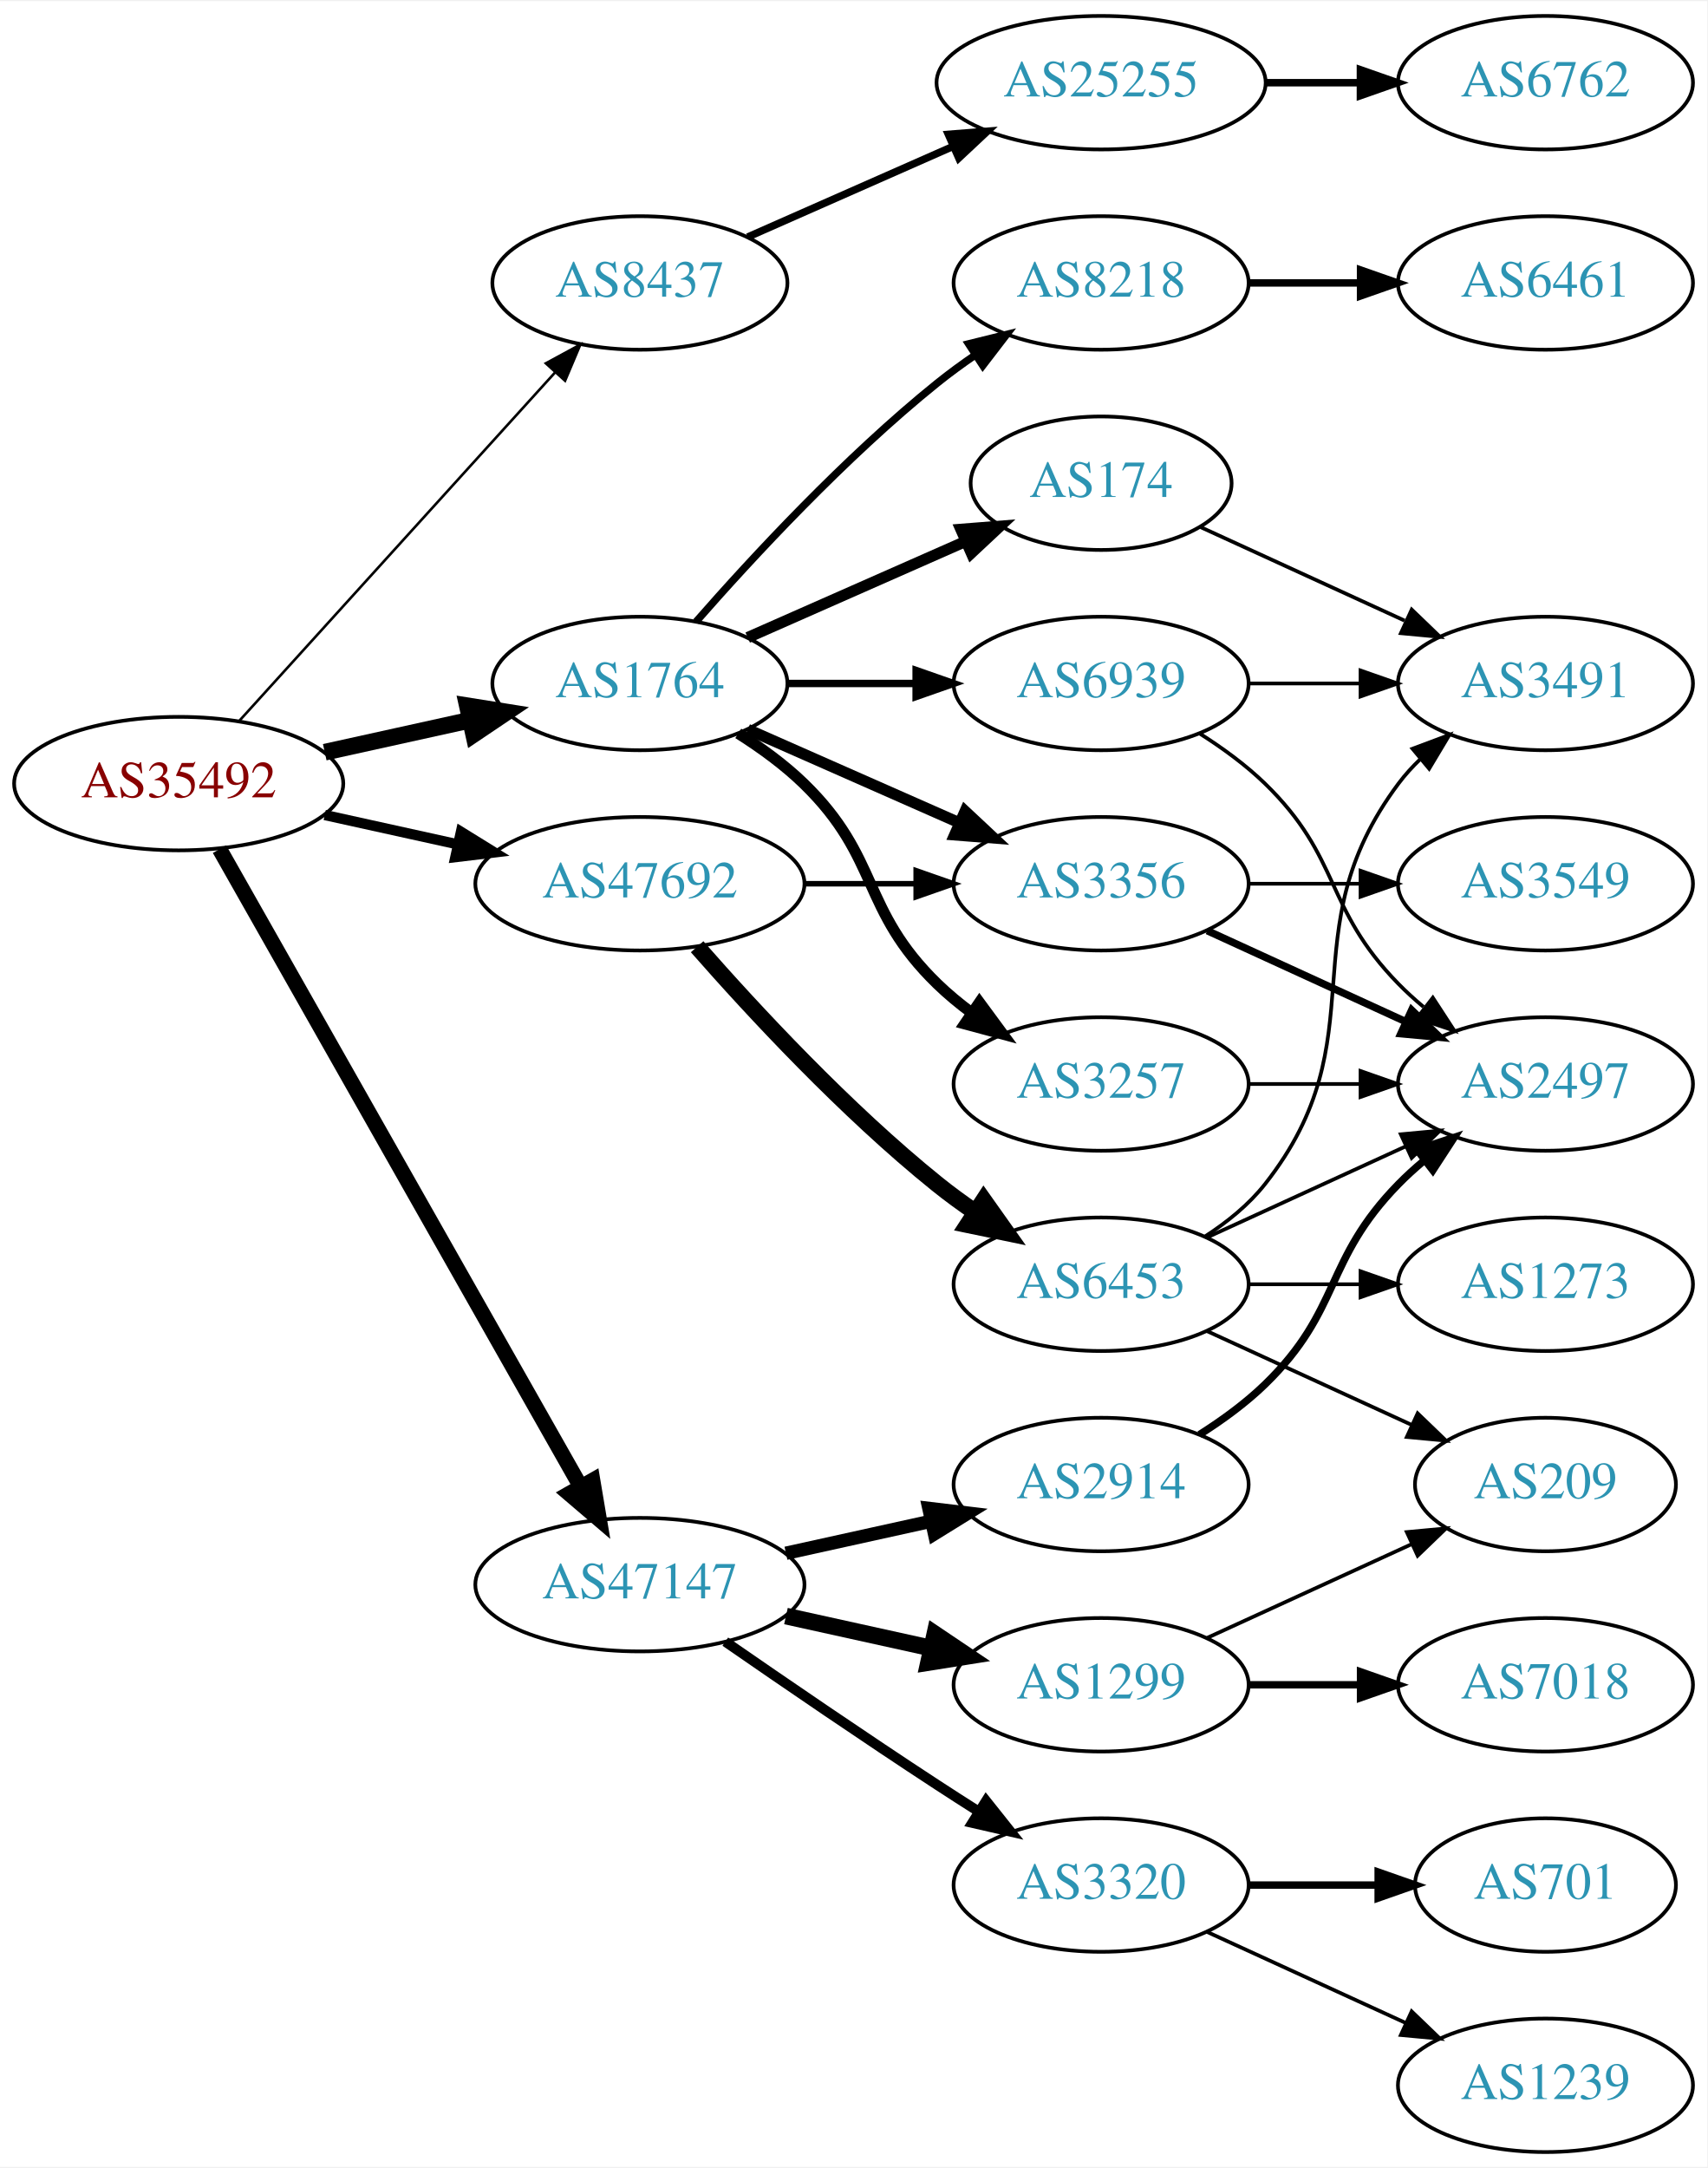
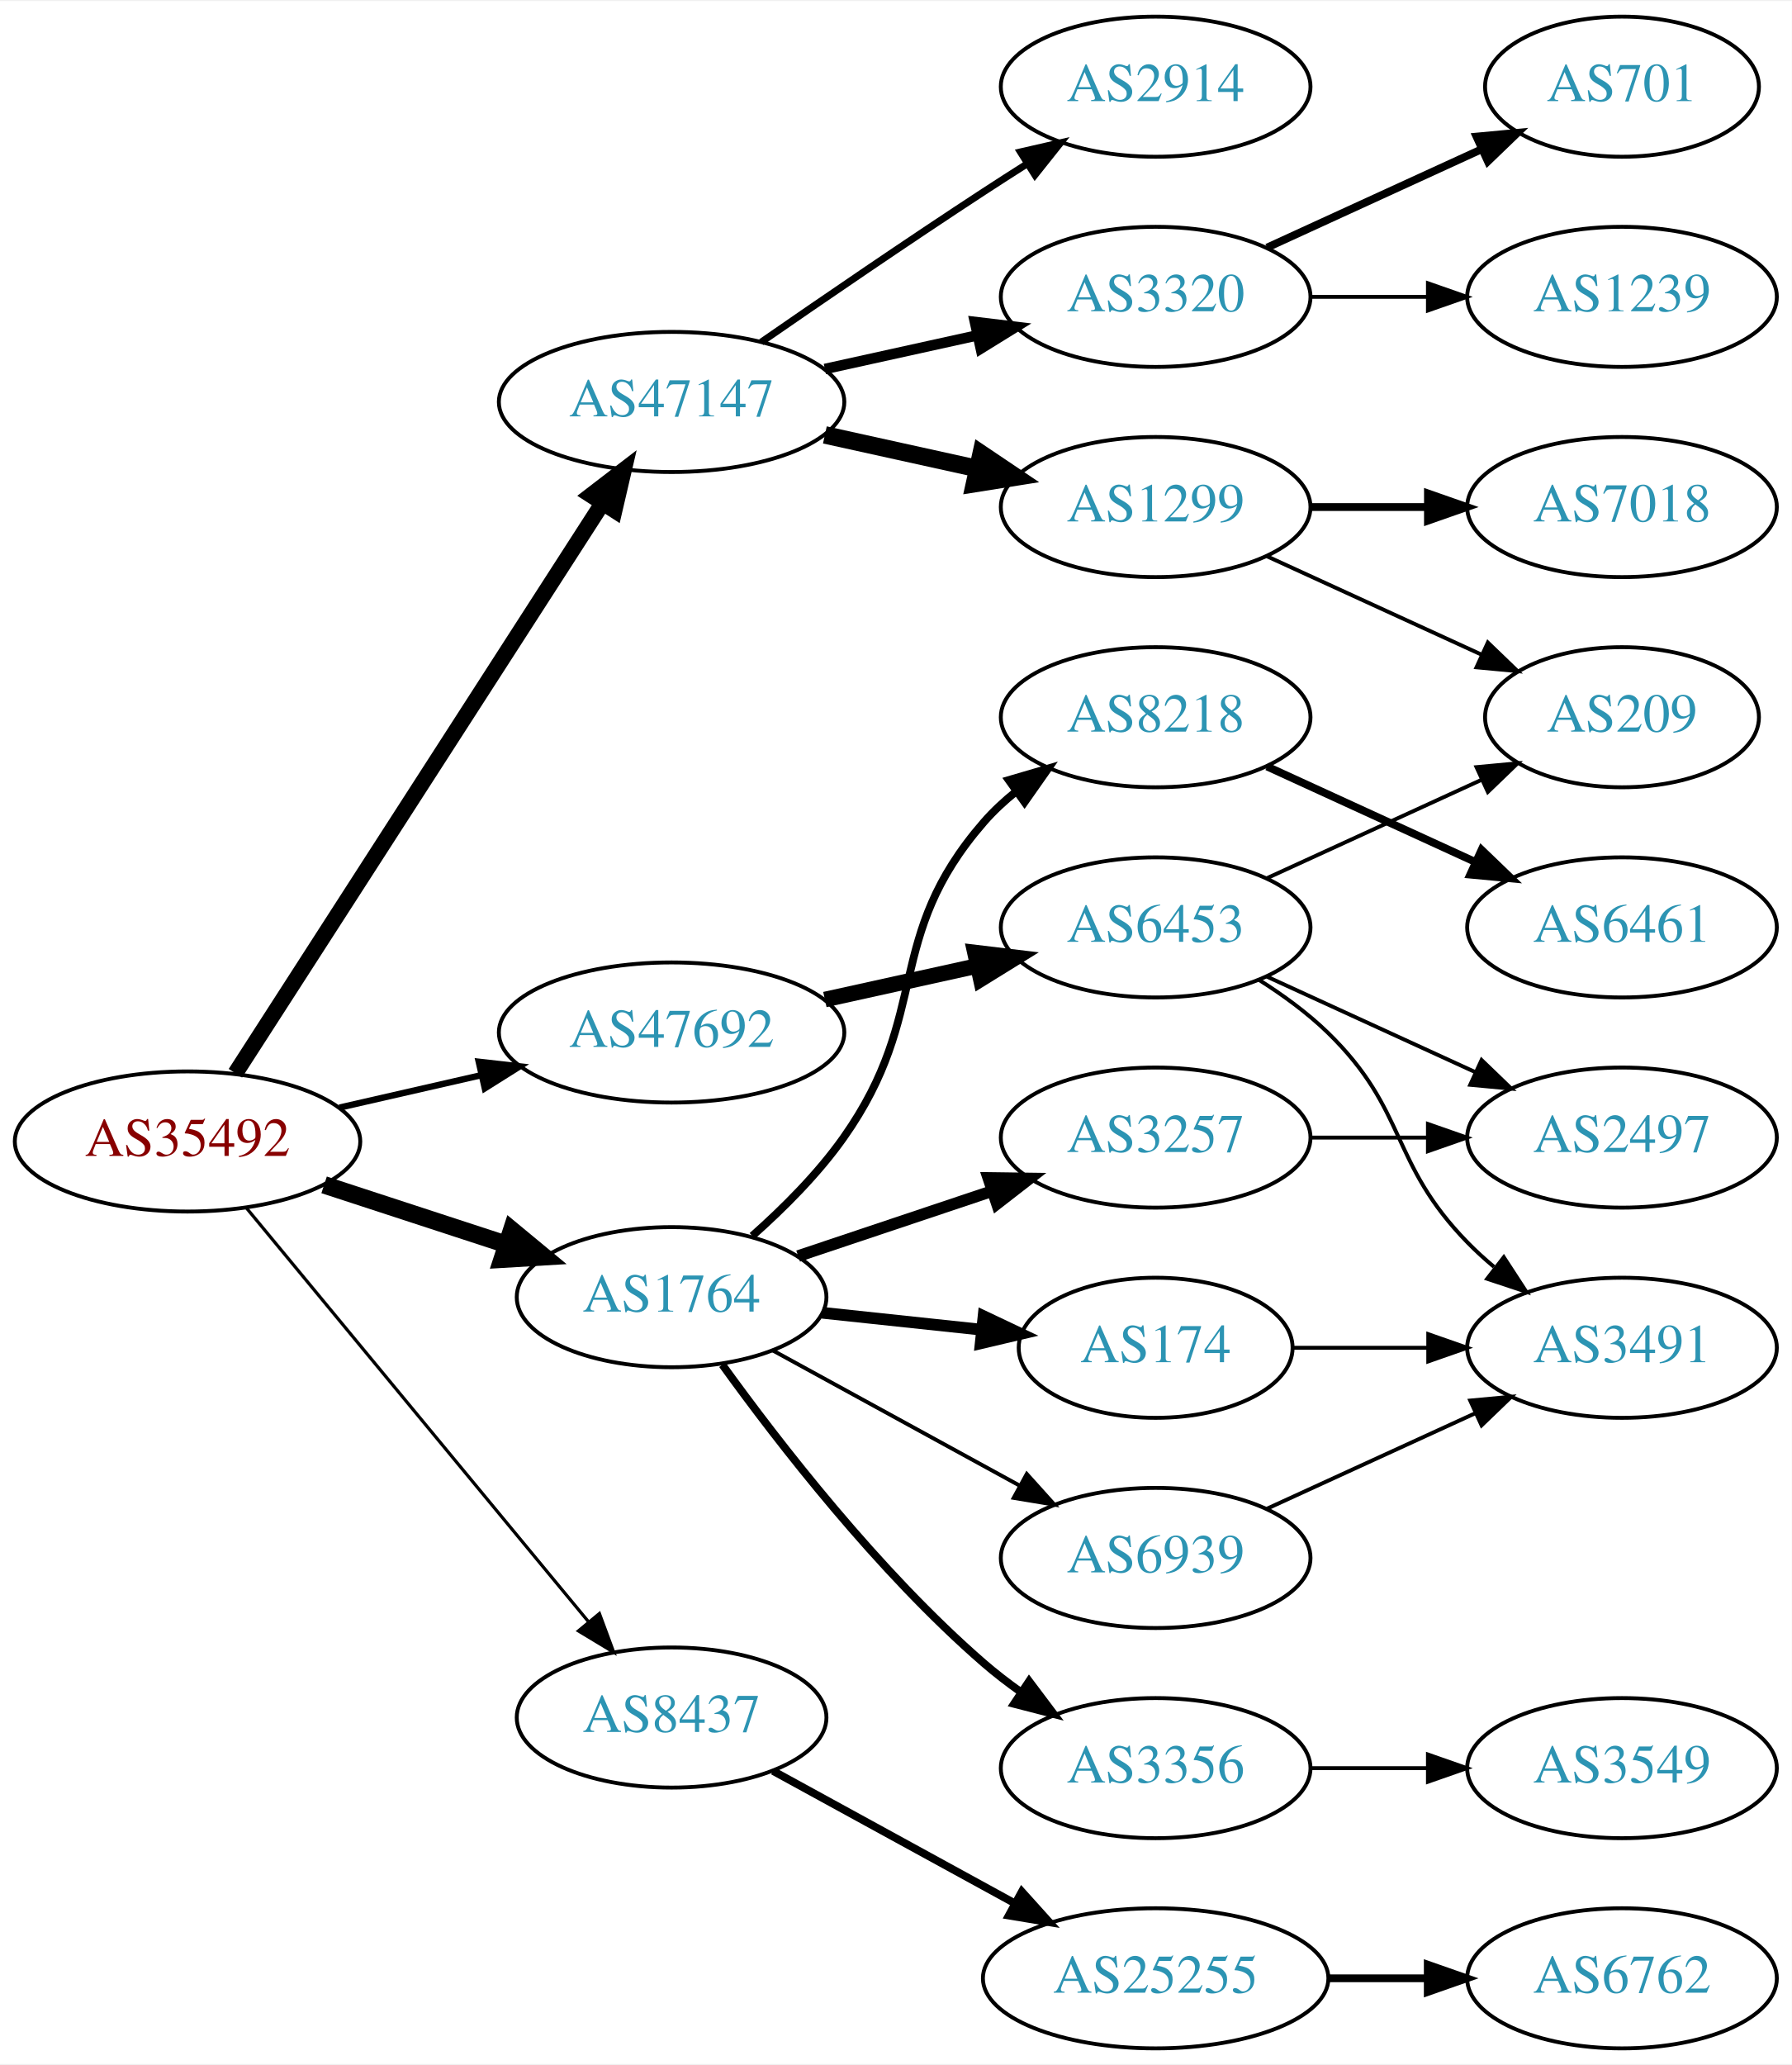
- <svg xmlns="http://www.w3.org/2000/svg" xmlns:xlink="http://www.w3.org/1999/xlink" width="460pt" height="584pt" viewBox="0.00 0.00 460.47 584.00">
-   <g id="graph0" class="graph" transform="scale(1 1) rotate(0) translate(4 580)">
-     <polygon fill="white" stroke="none" points="-4,4 -4,-580 456.469,-580 456.469,4 -4,4" />
+ <svg xmlns="http://www.w3.org/2000/svg" xmlns:xlink="http://www.w3.org/1999/xlink" width="460pt" height="530pt" viewBox="0.00 0.00 460.47 530.00">
+   <g id="graph0" class="graph" transform="scale(1 1) rotate(0) translate(4 526)">
+     <polygon fill="white" stroke="none" points="-4,4 -4,-526 456.469,-526 456.469,4 -4,4" />
    <g id="node1" class="node">
      <g id="a_node1">
        <a xlink:href="/asn/35492" xlink:title="AS35492 ~ FUNKFEUER [AT]">
-           <ellipse fill="#ffffff" stroke="black" cx="44.196" cy="-369" rx="44.393" ry="18" />
-           <text text-anchor="middle" x="44.196" y="-365.3" font-family="Times,serif" font-size="14.00" fill="#880000">AS35492</text>
+           <ellipse fill="#ffffff" stroke="black" cx="44.196" cy="-233" rx="44.393" ry="18" />
+           <text text-anchor="middle" x="44.196" y="-229.3" font-family="Times,serif" font-size="14.00" fill="#880000">AS35492</text>
        </a>
      </g>
    </g>
    <g id="node2" class="node">
      <g id="a_node2">
        <a xlink:href="/asn/1764" xlink:title="AS1764 ~ NEXTLAYER-AS [AT]">
-           <ellipse fill="#ffffff" stroke="black" cx="168.588" cy="-396" rx="39.794" ry="18" />
-           <text text-anchor="middle" x="168.588" y="-392.3" font-family="Times,serif" font-size="14.00" fill="#2c94b3">AS1764</text>
+           <ellipse fill="#ffffff" stroke="black" cx="168.588" cy="-193" rx="39.794" ry="18" />
+           <text text-anchor="middle" x="168.588" y="-189.3" font-family="Times,serif" font-size="14.00" fill="#2c94b3">AS1764</text>
        </a>
      </g>
    </g>
    <g id="edge1" class="edge">
-       <path fill="none" stroke="black" stroke-width="4.5" d="M83.586,-377.469C95.977,-380.202 109.824,-383.257 122.644,-386.085" />
-       <polygon fill="black" stroke="black" stroke-width="4.5" points="122.045,-389.985 132.659,-388.295 123.742,-382.295 122.045,-389.985" />
+       <path fill="none" stroke="black" stroke-width="4.5" d="M79.289,-221.858C93.795,-217.117 110.846,-211.544 126.077,-206.567" />
+       <polygon fill="black" stroke="black" stroke-width="4.5" points="127.496,-210.245 135.778,-203.396 125.05,-202.76 127.496,-210.245" />
    </g>
    <g id="node3" class="node">
      <g id="a_node3">
        <a xlink:href="/asn/8437" xlink:title="AS8437 ~ Hutchison Drei Austria GmbH [AT]">
-           <ellipse fill="#ffffff" stroke="black" cx="168.588" cy="-504" rx="39.794" ry="18" />
-           <text text-anchor="middle" x="168.588" y="-500.3" font-family="Times,serif" font-size="14.00" fill="#2c94b3">AS8437</text>
+           <ellipse fill="#ffffff" stroke="black" cx="168.588" cy="-85" rx="39.794" ry="18" />
+           <text text-anchor="middle" x="168.588" y="-81.3" font-family="Times,serif" font-size="14.00" fill="#2c94b3">AS8437</text>
        </a>
      </g>
    </g>
    <g id="edge2" class="edge">
-       <path fill="none" stroke="black" stroke-width="0.692" d="M60.45,-385.825C81.913,-409.499 121.144,-452.771 145.711,-479.87" />
-       <polygon fill="black" stroke="black" stroke-width="0.692" points="143.217,-482.329 152.527,-487.387 148.403,-477.628 143.217,-482.329" />
+       <path fill="none" stroke="black" stroke-width="0.818" d="M59.236,-216.023C80.816,-189.927 122.247,-139.827 147.155,-109.708" />
+       <polygon fill="black" stroke="black" stroke-width="0.818" points="150.036,-111.716 153.712,-101.779 144.642,-107.255 150.036,-111.716" />
    </g>
    <g id="node4" class="node">
      <g id="a_node4">
        <a xlink:href="/asn/47147" xlink:title="AS47147 ~ ANEXIA Internetdienstleistungs GmbH [AT]">
-           <ellipse fill="#ffffff" stroke="black" cx="168.588" cy="-153" rx="44.393" ry="18" />
-           <text text-anchor="middle" x="168.588" y="-149.3" font-family="Times,serif" font-size="14.00" fill="#2c94b3">AS47147</text>
+           <ellipse fill="#ffffff" stroke="black" cx="168.588" cy="-423" rx="44.393" ry="18" />
+           <text text-anchor="middle" x="168.588" y="-419.3" font-family="Times,serif" font-size="14.00" fill="#2c94b3">AS47147</text>
        </a>
      </g>
    </g>
    <g id="edge3" class="edge">
-       <path fill="none" stroke="black" stroke-width="4.154" d="M55.212,-351.324C76.692,-313.416 127.285,-224.127 152.606,-179.441" />
-       <polygon fill="black" stroke="black" stroke-width="4.154" points="155.838,-181.11 157.606,-170.617 149.513,-177.526 155.838,-181.11" />
+       <path fill="none" stroke="black" stroke-width="4.091" d="M56.491,-250.534C78.077,-284.044 125.293,-357.341 150.664,-396.727" />
+       <polygon fill="black" stroke="black" stroke-width="4.091" points="147.896,-399.04 156.321,-405.508 153.914,-395.163 147.896,-399.04" />
    </g>
    <g id="node5" class="node">
      <g id="a_node5">
        <a xlink:href="/asn/47692" xlink:title="AS47692 ~ Nessus GmbH [AT]">
-           <ellipse fill="#ffffff" stroke="black" cx="168.588" cy="-342" rx="44.393" ry="18" />
-           <text text-anchor="middle" x="168.588" y="-338.3" font-family="Times,serif" font-size="14.00" fill="#2c94b3">AS47692</text>
+           <ellipse fill="#ffffff" stroke="black" cx="168.588" cy="-261" rx="44.393" ry="18" />
+           <text text-anchor="middle" x="168.588" y="-257.3" font-family="Times,serif" font-size="14.00" fill="#2c94b3">AS47692</text>
        </a>
      </g>
    </g>
    <g id="edge4" class="edge">
-       <path fill="none" stroke="black" stroke-width="2.769" d="M83.586,-360.531C94.978,-358.018 107.6,-355.233 119.525,-352.603" />
-       <polygon fill="black" stroke="black" stroke-width="2.769" points="120.323,-356.011 129.335,-350.439 118.815,-349.175 120.323,-356.011" />
+       <path fill="none" stroke="black" stroke-width="1.636" d="M83.251,-241.706C94.763,-244.34 107.558,-247.267 119.63,-250.028" />
+       <polygon fill="black" stroke="black" stroke-width="1.636" points="119.028,-253.481 129.557,-252.299 120.589,-246.657 119.028,-253.481" />
    </g>
    <g id="node6" class="node">
      <g id="a_node6">
-         <a xlink:href="/asn/3356" xlink:title="AS3356 ~ Level 3 Parent, LLC [US]">
-           <ellipse fill="#ffffff" stroke="black" cx="292.98" cy="-342" rx="39.794" ry="18" />
-           <text text-anchor="middle" x="292.98" y="-338.3" font-family="Times,serif" font-size="14.00" fill="#2c94b3">AS3356</text>
+         <a xlink:href="/asn/174" xlink:title="AS174 ~ Cogent Communications [US]">
+           <ellipse fill="#ffffff" stroke="black" cx="292.98" cy="-180" rx="35.194" ry="18" />
+           <text text-anchor="middle" x="292.98" y="-176.3" font-family="Times,serif" font-size="14.00" fill="#2c94b3">AS174</text>
        </a>
      </g>
    </g>
    <g id="edge5" class="edge">
-       <path fill="none" stroke="black" stroke-width="3" d="M197.667,-383.611C214.615,-376.134 236.413,-366.517 254.782,-358.412" />
-       <polygon fill="black" stroke="black" stroke-width="3" points="256.296,-361.57 264.032,-354.331 253.47,-355.166 256.296,-361.57" />
+       <path fill="none" stroke="black" stroke-width="3" d="M207.309,-188.993C220.294,-187.614 234.941,-186.058 248.357,-184.633" />
+       <polygon fill="black" stroke="black" stroke-width="3" points="248.754,-188.111 258.329,-183.574 248.015,-181.15 248.754,-188.111" />
    </g>
    <g id="node7" class="node">
      <g id="a_node7">
-         <a xlink:href="/asn/174" xlink:title="AS174 ~ Cogent Communications [US]">
-           <ellipse fill="#ffffff" stroke="black" cx="292.98" cy="-450" rx="35.194" ry="18" />
-           <text text-anchor="middle" x="292.98" y="-446.3" font-family="Times,serif" font-size="14.00" fill="#2c94b3">AS174</text>
+         <a xlink:href="/asn/3257" xlink:title="AS3257 ~ GTT [DE]">
+           <ellipse fill="#ffffff" stroke="black" cx="292.98" cy="-234" rx="39.794" ry="18" />
+           <text text-anchor="middle" x="292.98" y="-230.3" font-family="Times,serif" font-size="14.00" fill="#2c94b3">AS3257</text>
        </a>
      </g>
    </g>
    <g id="edge6" class="edge">
-       <path fill="none" stroke="black" stroke-width="3" d="M197.667,-408.389C215.096,-416.078 237.653,-426.031 256.337,-434.274" />
-       <polygon fill="black" stroke="black" stroke-width="3" points="255.145,-437.573 265.707,-438.408 257.97,-431.169 255.145,-437.573" />
+       <path fill="none" stroke="black" stroke-width="3" d="M201.107,-203.559C216.24,-208.628 234.568,-214.767 250.788,-220.201" />
+       <polygon fill="black" stroke="black" stroke-width="3" points="249.974,-223.62 260.568,-223.477 252.198,-216.982 249.974,-223.62" />
    </g>
    <g id="node8" class="node">
      <g id="a_node8">
-         <a xlink:href="/asn/8218" xlink:title="AS8218 ~ legacy Neotelecoms [FR]">
-           <ellipse fill="#ffffff" stroke="black" cx="292.98" cy="-504" rx="39.794" ry="18" />
-           <text text-anchor="middle" x="292.98" y="-500.3" font-family="Times,serif" font-size="14.00" fill="#2c94b3">AS8218</text>
+         <a xlink:href="/asn/3356" xlink:title="AS3356 ~ Level 3 Parent, LLC [US]">
+           <ellipse fill="#ffffff" stroke="black" cx="292.98" cy="-72" rx="39.794" ry="18" />
+           <text text-anchor="middle" x="292.98" y="-68.3" font-family="Times,serif" font-size="14.00" fill="#2c94b3">AS3356</text>
        </a>
      </g>
    </g>
    <g id="edge7" class="edge">
-       <path fill="none" stroke="black" stroke-width="2" d="M183.74,-412.663C198.842,-429.894 223.963,-457.024 248.784,-477 252.04,-479.62 255.565,-482.192 259.149,-484.646" />
-       <polygon fill="black" stroke="black" stroke-width="2" points="257.237,-487.577 267.522,-490.121 261.068,-481.719 257.237,-487.577" />
+       <path fill="none" stroke="black" stroke-width="2" d="M181.63,-175.643C196.061,-155.635 221.706,-122.495 248.784,-99 251.78,-96.401 255.051,-93.884 258.41,-91.5" />
+       <polygon fill="black" stroke="black" stroke-width="2" points="260.459,-94.341 266.832,-85.877 256.572,-88.519 260.459,-94.341" />
    </g>
    <g id="node9" class="node">
      <g id="a_node9">
-         <a xlink:href="/asn/3257" xlink:title="AS3257 ~ GTT [DE]">
-           <ellipse fill="#ffffff" stroke="black" cx="292.98" cy="-288" rx="39.794" ry="18" />
-           <text text-anchor="middle" x="292.98" y="-284.3" font-family="Times,serif" font-size="14.00" fill="#2c94b3">AS3257</text>
+         <a xlink:href="/asn/8218" xlink:title="AS8218 ~ legacy Neotelecoms [FR]">
+           <ellipse fill="#ffffff" stroke="black" cx="292.98" cy="-342" rx="39.794" ry="18" />
+           <text text-anchor="middle" x="292.98" y="-338.3" font-family="Times,serif" font-size="14.00" fill="#2c94b3">AS8218</text>
        </a>
      </g>
    </g>
    <g id="edge8" class="edge">
-       <path fill="none" stroke="black" stroke-width="3" d="M195.117,-382.538C201.28,-378.638 207.582,-374.052 212.784,-369 233.478,-348.906 228.091,-335.094 248.784,-315 251.629,-312.237 254.803,-309.614 258.103,-307.166" />
-       <polygon fill="black" stroke="black" stroke-width="3" points="260.169,-309.994 266.451,-301.462 256.22,-304.214 260.169,-309.994" />
+       <path fill="none" stroke="black" stroke-width="2" d="M189.31,-208.73C197.326,-215.833 206.224,-224.709 212.784,-234 235.509,-266.181 222.95,-285.258 248.784,-315 251.249,-317.838 254.086,-320.477 257.104,-322.906" />
+       <polygon fill="black" stroke="black" stroke-width="2" points="255.214,-325.858 265.382,-328.836 259.29,-320.167 255.214,-325.858" />
    </g>
    <g id="node10" class="node">
      <g id="a_node10">
        <a xlink:href="/asn/6939" xlink:title="AS6939 ~ Hurricane Electric LLC [US]">
+           <ellipse fill="#ffffff" stroke="black" cx="292.98" cy="-126" rx="39.794" ry="18" />
+           <text text-anchor="middle" x="292.98" y="-122.3" font-family="Times,serif" font-size="14.00" fill="#2c94b3">AS6939</text>
+         </a>
+       </g>
+     </g>
+     <g id="edge9" class="edge">
+       <path fill="none" stroke="black" d="M194.651,-179.28C212.967,-169.253 238.011,-155.544 258.107,-144.543" />
+       <polygon fill="black" stroke="black" points="259.86,-147.574 266.951,-139.702 256.498,-141.434 259.86,-147.574" />
+     </g>
+     <g id="node14" class="node">
+       <g id="a_node14">
+         <a xlink:href="/asn/25255" xlink:title="AS25255 ~ ==&gt; TELE2 AUSTRIA &lt;== [AT]">
+           <ellipse fill="#ffffff" stroke="black" cx="292.98" cy="-18" rx="44.393" ry="18" />
+           <text text-anchor="middle" x="292.98" y="-14.3" font-family="Times,serif" font-size="14.00" fill="#2c94b3">AS25255</text>
+         </a>
+       </g>
+     </g>
+     <g id="edge13" class="edge">
+       <path fill="none" stroke="black" stroke-width="2" d="M194.651,-71.28C212.603,-61.453 237.018,-48.087 256.904,-37.202" />
+       <polygon fill="black" stroke="black" stroke-width="2" points="258.591,-40.268 265.682,-32.396 255.23,-34.128 258.591,-40.268" />
+     </g>
+     <g id="node16" class="node">
+       <g id="a_node16">
+         <a xlink:href="/asn/1299" xlink:title="AS1299 ~ Telia Carrier [EU]">
          <ellipse fill="#ffffff" stroke="black" cx="292.98" cy="-396" rx="39.794" ry="18" />
-           <text text-anchor="middle" x="292.98" y="-392.3" font-family="Times,serif" font-size="14.00" fill="#2c94b3">AS6939</text>
-         </a>
-       </g>
-     </g>
-     <g id="edge9" class="edge">
-       <path fill="none" stroke="black" stroke-width="2" d="M208.314,-396C219.252,-396 231.303,-396 242.769,-396" />
-       <polygon fill="black" stroke="black" stroke-width="2" points="243.087,-399.5 253.087,-396 243.087,-392.5 243.087,-399.5" />
-     </g>
-     <g id="node15" class="node">
-       <g id="a_node15">
-         <a xlink:href="/asn/25255" xlink:title="AS25255 ~ ==&gt; TELE2 AUSTRIA &lt;== [AT]">
-           <ellipse fill="#ffffff" stroke="black" cx="292.98" cy="-558" rx="44.393" ry="18" />
-           <text text-anchor="middle" x="292.98" y="-554.3" font-family="Times,serif" font-size="14.00" fill="#2c94b3">AS25255</text>
-         </a>
-       </g>
-     </g>
-     <g id="edge14" class="edge">
-       <path fill="none" stroke="black" stroke-width="2" d="M197.667,-516.389C213.984,-523.587 234.794,-532.769 252.714,-540.675" />
-       <polygon fill="black" stroke="black" stroke-width="2" points="251.763,-544.081 262.325,-544.916 254.588,-537.677 251.763,-544.081" />
+           <text text-anchor="middle" x="292.98" y="-392.3" font-family="Times,serif" font-size="14.00" fill="#2c94b3">AS1299</text>
+         </a>
+       </g>
+     </g>
+     <g id="edge15" class="edge">
+       <path fill="none" stroke="black" stroke-width="4.5" d="M207.978,-414.531C220.369,-411.798 234.216,-408.743 247.036,-405.915" />
+       <polygon fill="black" stroke="black" stroke-width="4.5" points="248.134,-409.705 257.051,-403.705 246.438,-402.015 248.134,-409.705" />
    </g>
    <g id="node17" class="node">
      <g id="a_node17">
-         <a xlink:href="/asn/1299" xlink:title="AS1299 ~ Telia Carrier [EU]">
-           <ellipse fill="#ffffff" stroke="black" cx="292.98" cy="-126" rx="39.794" ry="18" />
-           <text text-anchor="middle" x="292.98" y="-122.3" font-family="Times,serif" font-size="14.00" fill="#2c94b3">AS1299</text>
+         <a xlink:href="/asn/2914" xlink:title="AS2914 ~ NTT America, Inc. [US]">
+           <ellipse fill="#ffffff" stroke="black" cx="292.98" cy="-504" rx="39.794" ry="18" />
+           <text text-anchor="middle" x="292.98" y="-500.3" font-family="Times,serif" font-size="14.00" fill="#2c94b3">AS2914</text>
        </a>
      </g>
    </g>
    <g id="edge16" class="edge">
-       <path fill="none" stroke="black" stroke-width="4.5" d="M207.978,-144.531C220.369,-141.798 234.216,-138.743 247.036,-135.915" />
-       <polygon fill="black" stroke="black" stroke-width="4.5" points="248.134,-139.705 257.051,-133.705 246.438,-132.015 248.134,-139.705" />
+       <path fill="none" stroke="black" stroke-width="1.8" d="M191.619,-438.367C207.421,-449.305 229.278,-464.261 248.784,-477 252.366,-479.339 256.137,-481.759 259.897,-484.144" />
+       <polygon fill="black" stroke="black" stroke-width="1.8" points="258.23,-487.231 268.558,-489.596 261.959,-481.307 258.23,-487.231" />
    </g>
    <g id="node18" class="node">
      <g id="a_node18">
-         <a xlink:href="/asn/2914" xlink:title="AS2914 ~ NTT America, Inc. [US]">
-           <ellipse fill="#ffffff" stroke="black" cx="292.98" cy="-180" rx="39.794" ry="18" />
-           <text text-anchor="middle" x="292.98" y="-176.3" font-family="Times,serif" font-size="14.00" fill="#2c94b3">AS2914</text>
+         <a xlink:href="/asn/3320" xlink:title="AS3320 ~ DTAG [DE]">
+           <ellipse fill="#ffffff" stroke="black" cx="292.98" cy="-450" rx="39.794" ry="18" />
+           <text text-anchor="middle" x="292.98" y="-446.3" font-family="Times,serif" font-size="14.00" fill="#2c94b3">AS3320</text>
        </a>
      </g>
    </g>
    <g id="edge17" class="edge">
-       <path fill="none" stroke="black" stroke-width="3.6" d="M207.978,-161.469C220.369,-164.202 234.216,-167.257 247.036,-170.085" />
-       <polygon fill="black" stroke="black" stroke-width="3.6" points="246.532,-173.558 257.051,-172.295 248.04,-166.722 246.532,-173.558" />
-     </g>
-     <g id="node19" class="node">
-       <g id="a_node19">
-         <a xlink:href="/asn/3320" xlink:title="AS3320 ~ DTAG [DE]">
-           <ellipse fill="#ffffff" stroke="black" cx="292.98" cy="-72" rx="39.794" ry="18" />
-           <text text-anchor="middle" x="292.98" y="-68.3" font-family="Times,serif" font-size="14.00" fill="#2c94b3">AS3320</text>
-         </a>
-       </g>
-     </g>
-     <g id="edge18" class="edge">
-       <path fill="none" stroke="black" stroke-width="2.7" d="M191.619,-137.633C207.421,-126.695 229.278,-111.739 248.784,-99 252.366,-96.661 256.137,-94.241 259.897,-91.856" />
-       <polygon fill="black" stroke="black" stroke-width="2.7" points="261.959,-94.693 268.558,-86.404 258.23,-88.769 261.959,-94.693" />
-     </g>
-     <g id="edge25" class="edge">
-       <path fill="none" stroke="black" stroke-width="1.5" d="M213.084,-342C222.773,-342 233.11,-342 243.002,-342" />
-       <polygon fill="black" stroke="black" stroke-width="1.5" points="243.105,-345.5 253.105,-342 243.105,-338.5 243.105,-345.5" />
+       <path fill="none" stroke="black" stroke-width="2.7" d="M207.978,-431.469C220.369,-434.202 234.216,-437.257 247.036,-440.085" />
+       <polygon fill="black" stroke="black" stroke-width="2.7" points="246.532,-443.558 257.051,-442.295 248.04,-436.722 246.532,-443.558" />
+     </g>
+     <g id="node23" class="node">
+       <g id="a_node23">
+         <a xlink:href="/asn/6453" xlink:title="AS6453 ~ TATA COMMUNICATIONS (AMERICA) INC [US]">
+           <ellipse fill="#ffffff" stroke="black" cx="292.98" cy="-288" rx="39.794" ry="18" />
+           <text text-anchor="middle" x="292.98" y="-284.3" font-family="Times,serif" font-size="14.00" fill="#2c94b3">AS6453</text>
+         </a>
+       </g>
+     </g>
+     <g id="edge22" class="edge">
+       <path fill="none" stroke="black" stroke-width="4" d="M207.978,-269.469C220.369,-272.202 234.216,-275.257 247.036,-278.085" />
+       <polygon fill="black" stroke="black" stroke-width="4" points="246.532,-281.558 257.051,-280.295 248.04,-274.722 246.532,-281.558" />
+     </g>
+     <g id="node12" class="node">
+       <g id="a_node12">
+         <a xlink:href="/asn/3491" xlink:title="AS3491 ~ PCCW Global, Inc. [US]">
+           <ellipse fill="#ffffff" stroke="black" cx="412.823" cy="-180" rx="39.794" ry="18" />
+           <text text-anchor="middle" x="412.823" y="-176.3" font-family="Times,serif" font-size="14.00" fill="#2c94b3">AS3491</text>
+         </a>
+       </g>
+     </g>
+     <g id="edge11" class="edge">
+       <path fill="none" stroke="black" d="M328.382,-180C339.206,-180 351.374,-180 363.001,-180" />
+       <polygon fill="black" stroke="black" points="363.032,-183.5 373.032,-180 363.032,-176.5 363.032,-183.5" />
    </g>
    <g id="node24" class="node">
      <g id="a_node24">
-         <a xlink:href="/asn/6453" xlink:title="AS6453 ~ TATA COMMUNICATIONS (AMERICA) INC [US]">
-           <ellipse fill="#ffffff" stroke="black" cx="292.98" cy="-234" rx="39.794" ry="18" />
-           <text text-anchor="middle" x="292.98" y="-230.3" font-family="Times,serif" font-size="14.00" fill="#2c94b3">AS6453</text>
-         </a>
-       </g>
-     </g>
-     <g id="edge24" class="edge">
-       <path fill="none" stroke="black" stroke-width="4.5" d="M184.021,-325.017C199.152,-307.771 224.116,-280.852 248.784,-261 252.04,-258.38 255.565,-255.808 259.149,-253.354" />
-       <polygon fill="black" stroke="black" stroke-width="4.5" points="261.307,-256.648 267.522,-247.879 256.998,-250.057 261.307,-256.648" />
+         <a xlink:href="/asn/2497" xlink:title="AS2497 ~ Internet Initiative Japan Inc. [JP]">
+           <ellipse fill="#ffffff" stroke="black" cx="412.823" cy="-234" rx="39.794" ry="18" />
+           <text text-anchor="middle" x="412.823" y="-230.3" font-family="Times,serif" font-size="14.00" fill="#2c94b3">AS2497</text>
+         </a>
+       </g>
+     </g>
+     <g id="edge27" class="edge">
+       <path fill="none" stroke="black" d="M332.893,-234C342.446,-234 352.796,-234 362.759,-234" />
+       <polygon fill="black" stroke="black" points="362.951,-237.5 372.951,-234 362.951,-230.5 362.951,-237.5" />
    </g>
    <g id="node11" class="node">
      <g id="a_node11">
        <a xlink:href="/asn/3549" xlink:title="AS3549 ~ Level 3 Parent, LLC [US]">
-           <ellipse fill="#ffffff" stroke="black" cx="412.823" cy="-342" rx="39.794" ry="18" />
-           <text text-anchor="middle" x="412.823" y="-338.3" font-family="Times,serif" font-size="14.00" fill="#2c94b3">AS3549</text>
+           <ellipse fill="#ffffff" stroke="black" cx="412.823" cy="-72" rx="39.794" ry="18" />
+           <text text-anchor="middle" x="412.823" y="-68.3" font-family="Times,serif" font-size="14.00" fill="#2c94b3">AS3549</text>
        </a>
      </g>
    </g>
    <g id="edge10" class="edge">
-       <path fill="none" stroke="black" d="M332.893,-342C342.446,-342 352.796,-342 362.759,-342" />
-       <polygon fill="black" stroke="black" points="362.951,-345.5 372.951,-342 362.951,-338.5 362.951,-345.5" />
-     </g>
-     <g id="node12" class="node">
-       <g id="a_node12">
-         <a xlink:href="/asn/2497" xlink:title="AS2497 ~ Internet Initiative Japan Inc. [JP]">
-           <ellipse fill="#ffffff" stroke="black" cx="412.823" cy="-288" rx="39.794" ry="18" />
-           <text text-anchor="middle" x="412.823" y="-284.3" font-family="Times,serif" font-size="14.00" fill="#2c94b3">AS2497</text>
-         </a>
-       </g>
-     </g>
-     <g id="edge11" class="edge">
-       <path fill="none" stroke="black" stroke-width="2" d="M321.609,-329.339C337.566,-322.027 357.837,-312.739 375.119,-304.819" />
-       <polygon fill="black" stroke="black" stroke-width="2" points="376.734,-307.929 384.367,-300.581 373.818,-301.565 376.734,-307.929" />
-     </g>
-     <g id="node14" class="node">
-       <g id="a_node14">
-         <a xlink:href="/asn/3491" xlink:title="AS3491 ~ PCCW Global, Inc. [US]">
-           <ellipse fill="#ffffff" stroke="black" cx="412.823" cy="-396" rx="39.794" ry="18" />
-           <text text-anchor="middle" x="412.823" y="-392.3" font-family="Times,serif" font-size="14.00" fill="#2c94b3">AS3491</text>
-         </a>
-       </g>
-     </g>
-     <g id="edge13" class="edge">
-       <path fill="none" stroke="black" d="M319.841,-438.149C335.962,-430.762 356.964,-421.138 374.83,-412.952" />
-       <polygon fill="black" stroke="black" points="376.748,-415.923 384.381,-408.575 373.832,-409.559 376.748,-415.923" />
+       <path fill="none" stroke="black" d="M332.893,-72C342.446,-72 352.796,-72 362.759,-72" />
+       <polygon fill="black" stroke="black" points="362.951,-75.5 372.951,-72 362.951,-68.5 362.951,-75.5" />
    </g>
    <g id="node13" class="node">
      <g id="a_node13">
        <a xlink:href="/asn/6461" xlink:title="AS6461 ~ Zayo Bandwidth [US]">
-           <ellipse fill="#ffffff" stroke="black" cx="412.823" cy="-504" rx="39.794" ry="18" />
-           <text text-anchor="middle" x="412.823" y="-500.3" font-family="Times,serif" font-size="14.00" fill="#2c94b3">AS6461</text>
+           <ellipse fill="#ffffff" stroke="black" cx="412.823" cy="-288" rx="39.794" ry="18" />
+           <text text-anchor="middle" x="412.823" y="-284.3" font-family="Times,serif" font-size="14.00" fill="#2c94b3">AS6461</text>
        </a>
      </g>
    </g>
    <g id="edge12" class="edge">
-       <path fill="none" stroke="black" stroke-width="2" d="M332.893,-504C342.446,-504 352.796,-504 362.759,-504" />
-       <polygon fill="black" stroke="black" stroke-width="2" points="362.951,-507.5 372.951,-504 362.951,-500.5 362.951,-507.5" />
-     </g>
-     <g id="edge32" class="edge">
-       <path fill="none" stroke="black" d="M332.893,-288C342.446,-288 352.796,-288 362.759,-288" />
-       <polygon fill="black" stroke="black" points="362.951,-291.5 372.951,-288 362.951,-284.5 362.951,-291.5" />
-     </g>
-     <g id="edge30" class="edge">
-       <path fill="none" stroke="black" d="M319.509,-382.538C325.672,-378.638 331.974,-374.052 337.176,-369 357.87,-348.906 353.004,-335.617 373.176,-315 375.269,-312.861 377.553,-310.782 379.929,-308.79" />
-       <polygon fill="black" stroke="black" points="382.448,-311.268 388.229,-302.389 378.173,-305.725 382.448,-311.268" />
-     </g>
-     <g id="edge31" class="edge">
-       <path fill="none" stroke="black" d="M332.893,-396C342.446,-396 352.796,-396 362.759,-396" />
-       <polygon fill="black" stroke="black" points="362.951,-399.5 372.951,-396 362.951,-392.5 362.951,-399.5" />
-     </g>
-     <g id="node16" class="node">
-       <g id="a_node16">
+       <path fill="none" stroke="black" stroke-width="2" d="M321.609,-329.339C337.566,-322.027 357.837,-312.739 375.119,-304.819" />
+       <polygon fill="black" stroke="black" stroke-width="2" points="376.734,-307.929 384.367,-300.581 373.818,-301.565 376.734,-307.929" />
+     </g>
+     <g id="edge26" class="edge">
+       <path fill="none" stroke="black" d="M321.609,-138.661C337.566,-145.973 357.837,-155.261 375.119,-163.181" />
+       <polygon fill="black" stroke="black" points="373.818,-166.435 384.367,-167.419 376.734,-160.071 373.818,-166.435" />
+     </g>
+     <g id="node15" class="node">
+       <g id="a_node15">
        <a xlink:href="/asn/6762" xlink:title="AS6762 ~ TELECOM ITALIA SPARKLE S.p.A. [IT]">
-           <ellipse fill="#ffffff" stroke="black" cx="412.823" cy="-558" rx="39.794" ry="18" />
-           <text text-anchor="middle" x="412.823" y="-554.3" font-family="Times,serif" font-size="14.00" fill="#2c94b3">AS6762</text>
-         </a>
-       </g>
-     </g>
-     <g id="edge15" class="edge">
-       <path fill="none" stroke="black" stroke-width="2" d="M337.191,-558C345.504,-558 354.267,-558 362.749,-558" />
-       <polygon fill="black" stroke="black" stroke-width="2" points="362.908,-561.5 372.908,-558 362.908,-554.5 362.908,-561.5" />
+           <ellipse fill="#ffffff" stroke="black" cx="412.823" cy="-18" rx="39.794" ry="18" />
+           <text text-anchor="middle" x="412.823" y="-14.3" font-family="Times,serif" font-size="14.00" fill="#2c94b3">AS6762</text>
+         </a>
+       </g>
+     </g>
+     <g id="edge14" class="edge">
+       <path fill="none" stroke="black" stroke-width="2" d="M337.191,-18C345.504,-18 354.267,-18 362.749,-18" />
+       <polygon fill="black" stroke="black" stroke-width="2" points="362.908,-21.5 372.908,-18 362.908,-14.5 362.908,-21.5" />
+     </g>
+     <g id="node19" class="node">
+       <g id="a_node19">
+         <a xlink:href="/asn/7018" xlink:title="AS7018 ~ AT&amp;T Services, Inc. [US]">
+           <ellipse fill="#ffffff" stroke="black" cx="412.823" cy="-396" rx="39.794" ry="18" />
+           <text text-anchor="middle" x="412.823" y="-392.3" font-family="Times,serif" font-size="14.00" fill="#2c94b3">AS7018</text>
+         </a>
+       </g>
+     </g>
+     <g id="edge18" class="edge">
+       <path fill="none" stroke="black" stroke-width="2" d="M332.893,-396C342.446,-396 352.796,-396 362.759,-396" />
+       <polygon fill="black" stroke="black" stroke-width="2" points="362.951,-399.5 372.951,-396 362.951,-392.5 362.951,-399.5" />
    </g>
    <g id="node20" class="node">
      <g id="a_node20">
-         <a xlink:href="/asn/7018" xlink:title="AS7018 ~ AT&amp;T Services, Inc. [US]">
-           <ellipse fill="#ffffff" stroke="black" cx="412.823" cy="-126" rx="39.794" ry="18" />
-           <text text-anchor="middle" x="412.823" y="-122.3" font-family="Times,serif" font-size="14.00" fill="#2c94b3">AS7018</text>
+         <a xlink:href="/asn/209" xlink:title="AS209 ~ CenturyLink Communications, LLC [US]">
+           <ellipse fill="#ffffff" stroke="black" cx="412.823" cy="-342" rx="35.194" ry="18" />
+           <text text-anchor="middle" x="412.823" y="-338.3" font-family="Times,serif" font-size="14.00" fill="#2c94b3">AS209</text>
        </a>
      </g>
    </g>
    <g id="edge19" class="edge">
-       <path fill="none" stroke="black" stroke-width="2" d="M332.893,-126C342.446,-126 352.796,-126 362.759,-126" />
-       <polygon fill="black" stroke="black" stroke-width="2" points="362.951,-129.5 372.951,-126 362.951,-122.5 362.951,-129.5" />
+       <path fill="none" stroke="black" d="M321.609,-383.339C338.025,-375.817 359.007,-366.202 376.604,-358.139" />
+       <polygon fill="black" stroke="black" points="378.348,-361.189 385.981,-353.842 375.432,-354.826 378.348,-361.189" />
    </g>
    <g id="node21" class="node">
      <g id="a_node21">
-         <a xlink:href="/asn/209" xlink:title="AS209 ~ CenturyLink Communications, LLC [US]">
-           <ellipse fill="#ffffff" stroke="black" cx="412.823" cy="-180" rx="35.194" ry="18" />
-           <text text-anchor="middle" x="412.823" y="-176.3" font-family="Times,serif" font-size="14.00" fill="#2c94b3">AS209</text>
+         <a xlink:href="/asn/1239" xlink:title="AS1239 ~ Sprint [US]">
+           <ellipse fill="#ffffff" stroke="black" cx="412.823" cy="-450" rx="39.794" ry="18" />
+           <text text-anchor="middle" x="412.823" y="-446.3" font-family="Times,serif" font-size="14.00" fill="#2c94b3">AS1239</text>
        </a>
      </g>
    </g>
    <g id="edge20" class="edge">
-       <path fill="none" stroke="black" d="M321.609,-138.661C338.025,-146.183 359.007,-155.798 376.604,-163.861" />
-       <polygon fill="black" stroke="black" points="375.432,-167.174 385.981,-168.158 378.348,-160.811 375.432,-167.174" />
-     </g>
-     <g id="edge21" class="edge">
-       <path fill="none" stroke="black" stroke-width="2" d="M319.509,-193.462C325.672,-197.362 331.974,-201.948 337.176,-207 357.87,-227.094 353.004,-240.383 373.176,-261 375.269,-263.139 377.553,-265.218 379.929,-267.21" />
-       <polygon fill="black" stroke="black" stroke-width="2" points="378.173,-270.275 388.229,-273.611 382.448,-264.732 378.173,-270.275" />
+       <path fill="none" stroke="black" d="M332.893,-450C342.446,-450 352.796,-450 362.759,-450" />
+       <polygon fill="black" stroke="black" points="362.951,-453.5 372.951,-450 362.951,-446.5 362.951,-453.5" />
    </g>
    <g id="node22" class="node">
      <g id="a_node22">
        <a xlink:href="/asn/701" xlink:title="AS701 ~ UUNET [US]">
-           <ellipse fill="#ffffff" stroke="black" cx="412.823" cy="-72" rx="35.194" ry="18" />
-           <text text-anchor="middle" x="412.823" y="-68.3" font-family="Times,serif" font-size="14.00" fill="#2c94b3">AS701</text>
-         </a>
-       </g>
-     </g>
-     <g id="edge22" class="edge">
-       <path fill="none" stroke="black" stroke-width="2" d="M332.893,-72C343.98,-72 356.139,-72 367.522,-72" />
-       <polygon fill="black" stroke="black" stroke-width="2" points="367.703,-75.5 377.703,-72 367.703,-68.5 367.703,-75.5" />
-     </g>
-     <g id="node23" class="node">
-       <g id="a_node23">
-         <a xlink:href="/asn/1239" xlink:title="AS1239 ~ Sprint [US]">
-           <ellipse fill="#ffffff" stroke="black" cx="412.823" cy="-18" rx="39.794" ry="18" />
-           <text text-anchor="middle" x="412.823" y="-14.3" font-family="Times,serif" font-size="14.00" fill="#2c94b3">AS1239</text>
-         </a>
-       </g>
+           <ellipse fill="#ffffff" stroke="black" cx="412.823" cy="-504" rx="35.194" ry="18" />
+           <text text-anchor="middle" x="412.823" y="-500.3" font-family="Times,serif" font-size="14.00" fill="#2c94b3">AS701</text>
+         </a>
+       </g>
+     </g>
+     <g id="edge21" class="edge">
+       <path fill="none" stroke="black" stroke-width="2" d="M321.609,-462.661C338.025,-470.183 359.007,-479.798 376.604,-487.861" />
+       <polygon fill="black" stroke="black" stroke-width="2" points="375.432,-491.174 385.981,-492.158 378.348,-484.811 375.432,-491.174" />
+     </g>
+     <g id="edge24" class="edge">
+       <path fill="none" stroke="black" d="M319.509,-274.538C325.672,-270.638 331.974,-266.052 337.176,-261 357.87,-240.906 353.004,-227.617 373.176,-207 375.269,-204.861 377.553,-202.782 379.929,-200.79" />
+       <polygon fill="black" stroke="black" points="382.448,-203.268 388.229,-194.389 378.173,-197.725 382.448,-203.268" />
+     </g>
+     <g id="edge25" class="edge">
+       <path fill="none" stroke="black" d="M321.609,-300.661C338.025,-308.183 359.007,-317.798 376.604,-325.861" />
+       <polygon fill="black" stroke="black" points="375.432,-329.174 385.981,-330.158 378.348,-322.811 375.432,-329.174" />
    </g>
    <g id="edge23" class="edge">
-       <path fill="none" stroke="black" d="M321.609,-59.339C337.566,-52.027 357.837,-42.739 375.119,-34.819" />
-       <polygon fill="black" stroke="black" points="376.734,-37.929 384.367,-30.581 373.818,-31.565 376.734,-37.929" />
-     </g>
-     <g id="edge27" class="edge">
-       <path fill="none" stroke="black" d="M321.609,-246.661C337.566,-253.973 357.837,-263.261 375.119,-271.181" />
-       <polygon fill="black" stroke="black" points="373.818,-274.435 384.367,-275.419 376.734,-268.071 373.818,-274.435" />
-     </g>
-     <g id="edge26" class="edge">
-       <path fill="none" stroke="black" d="M320.952,-246.855C326.94,-250.72 332.8,-255.441 337.176,-261 368.475,-300.754 342.905,-328.458 373.176,-369 374.921,-371.336 376.928,-373.545 379.092,-375.617" />
-       <polygon fill="black" stroke="black" points="376.969,-378.405 386.892,-382.118 381.451,-373.027 376.969,-378.405" />
-     </g>
-     <g id="edge29" class="edge">
-       <path fill="none" stroke="black" d="M321.609,-221.339C338.025,-213.817 359.007,-204.202 376.604,-196.139" />
-       <polygon fill="black" stroke="black" points="378.348,-199.189 385.981,-191.842 375.432,-192.826 378.348,-199.189" />
-     </g>
-     <g id="node25" class="node">
-       <g id="a_node25">
-         <a xlink:href="/asn/1273" xlink:title="AS1273 ~ Vodafone Group PLC [EU]">
-           <ellipse fill="#ffffff" stroke="black" cx="412.823" cy="-234" rx="39.794" ry="18" />
-           <text text-anchor="middle" x="412.823" y="-230.3" font-family="Times,serif" font-size="14.00" fill="#2c94b3">AS1273</text>
-         </a>
-       </g>
-     </g>
-     <g id="edge28" class="edge">
-       <path fill="none" stroke="black" d="M332.893,-234C342.446,-234 352.796,-234 362.759,-234" />
-       <polygon fill="black" stroke="black" points="362.951,-237.5 372.951,-234 362.951,-230.5 362.951,-237.5" />
+       <path fill="none" stroke="black" d="M321.609,-275.339C337.566,-268.027 357.837,-258.739 375.119,-250.819" />
+       <polygon fill="black" stroke="black" points="376.734,-253.929 384.367,-246.581 373.818,-247.565 376.734,-253.929" />
    </g>
  </g>
</svg>
